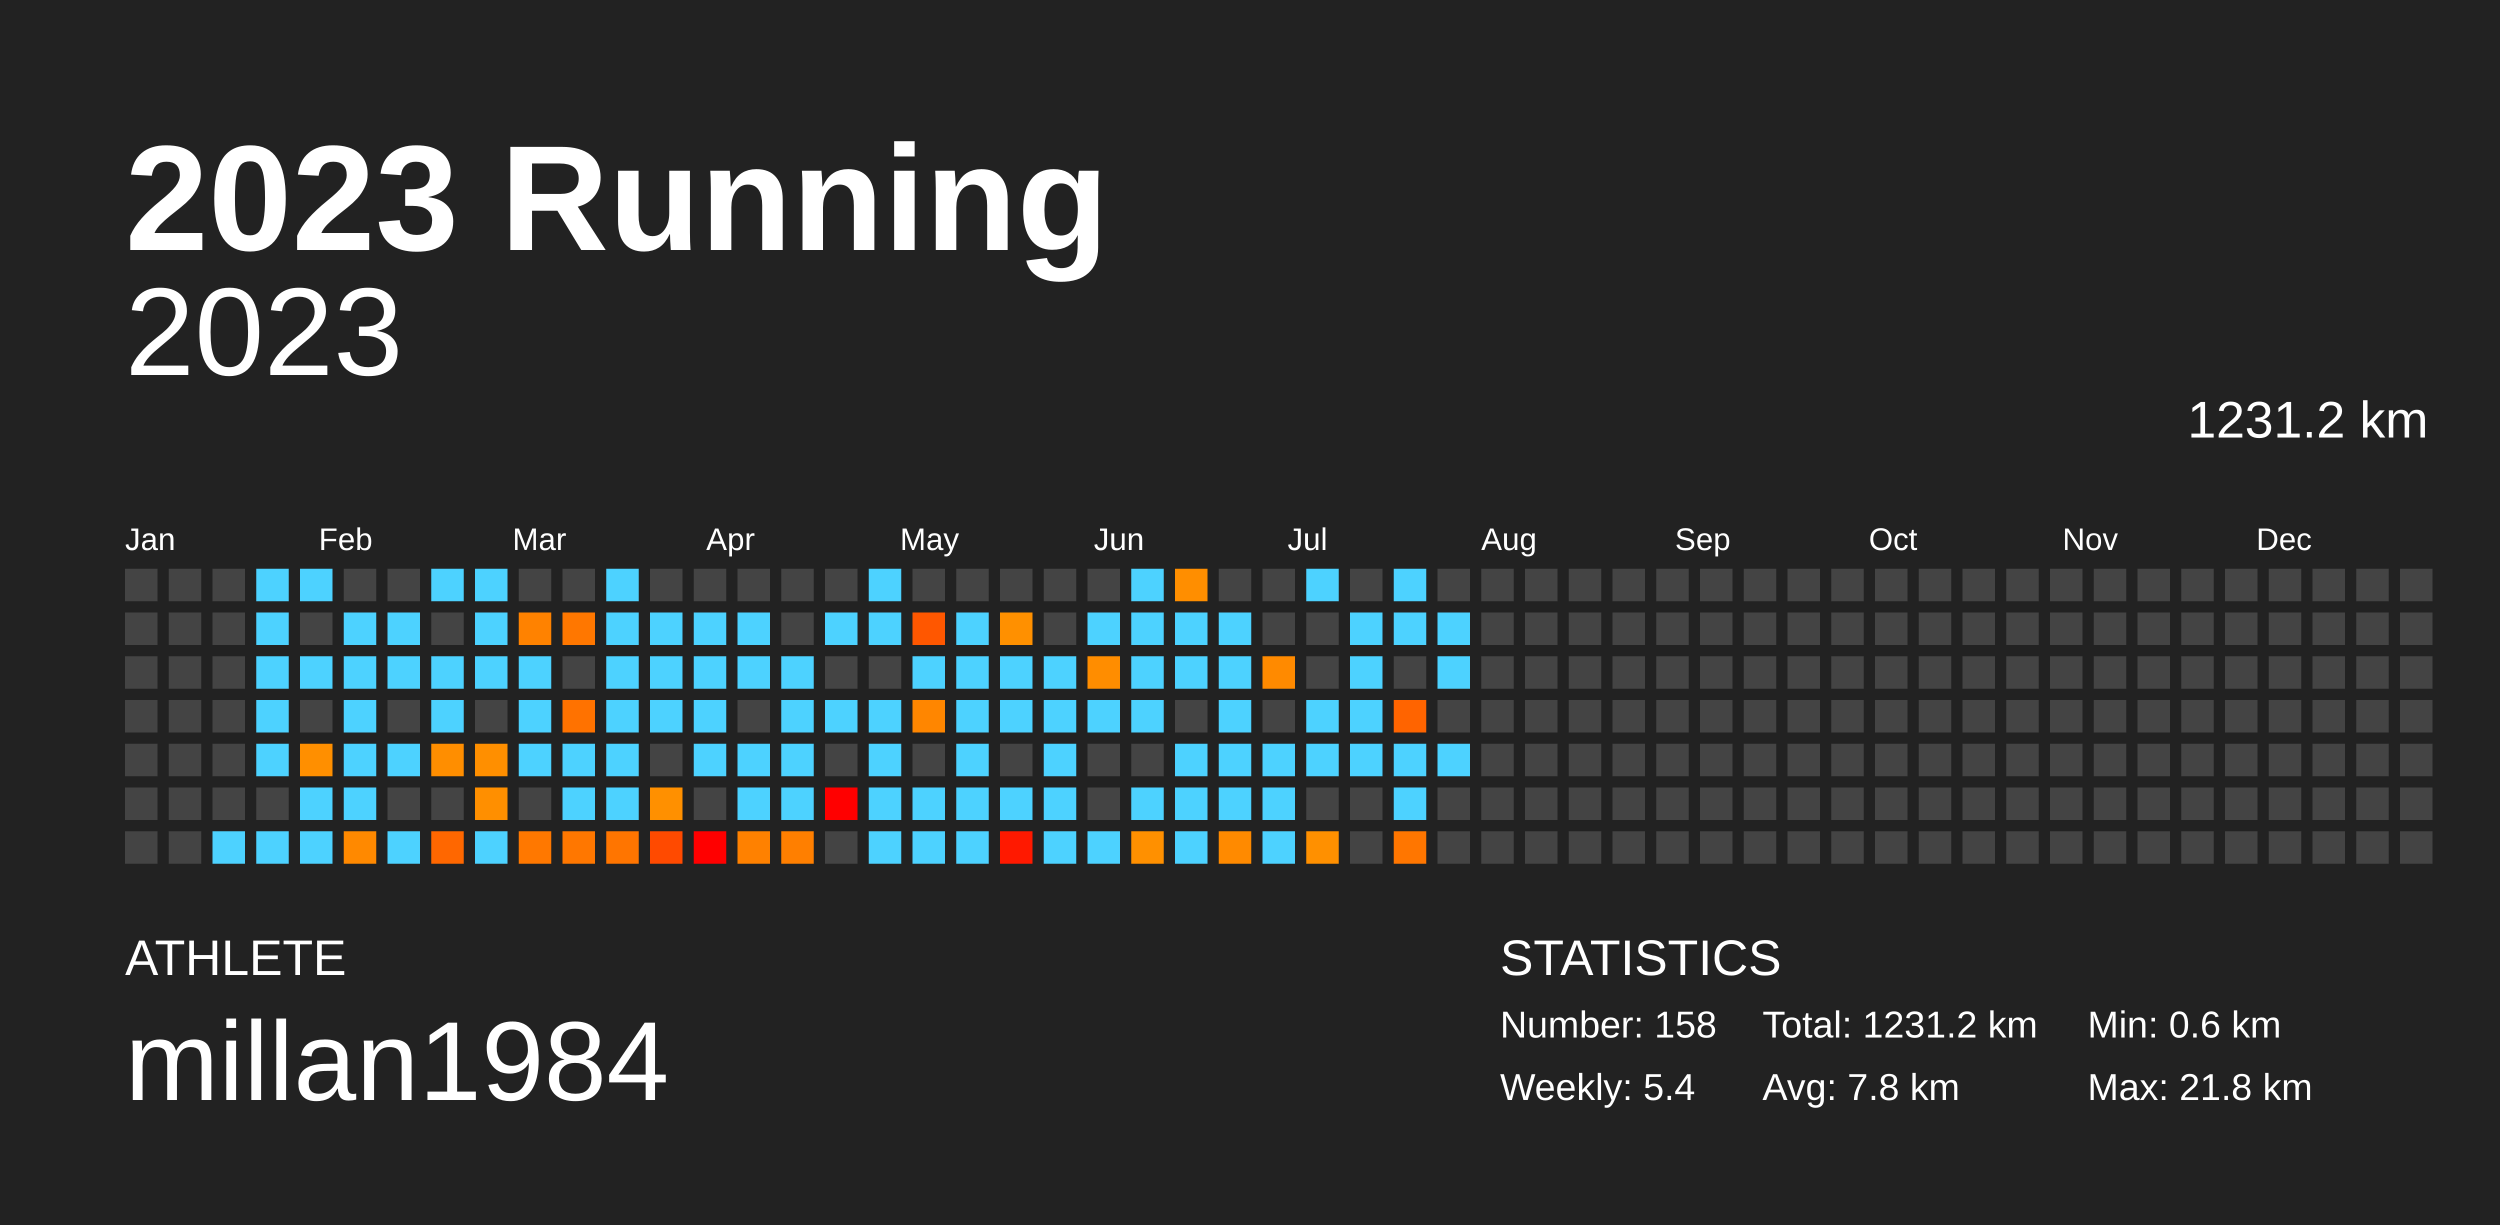
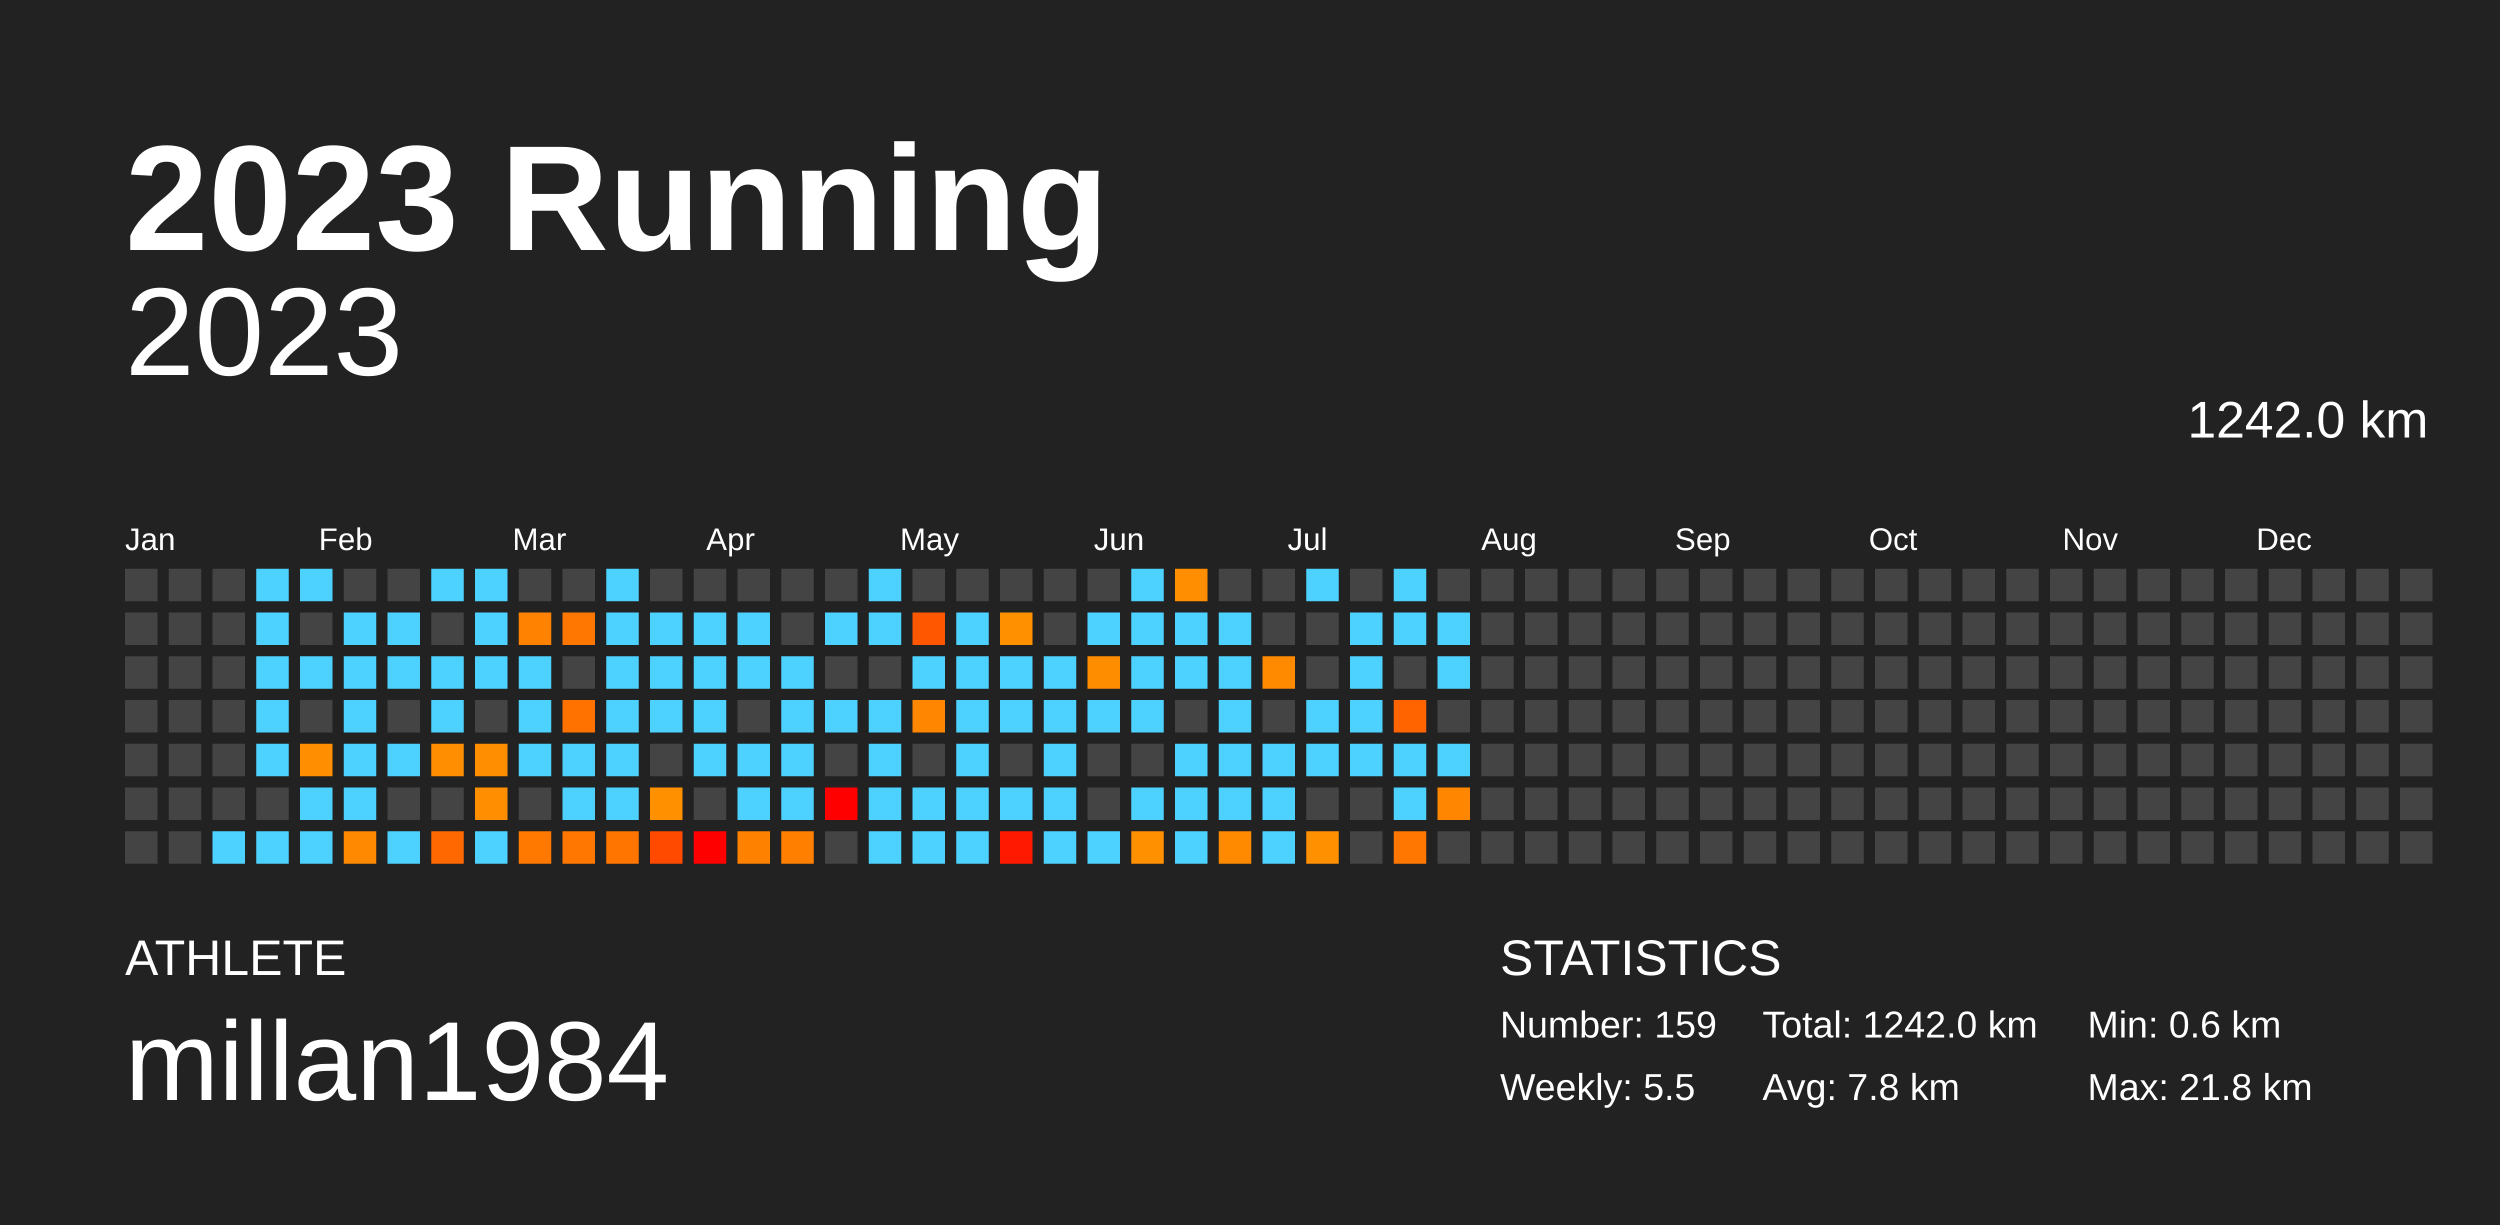
<svg xmlns="http://www.w3.org/2000/svg" baseProfile="full" height="98mm" version="1.1" viewBox="0,0,200,98" width="200mm">
  <defs />
  <rect fill="#222222" height="98" width="200" x="0" y="0" />
  <text fill="#FFFFFF" style="font-size:12px; font-family:Arial; font-weight:bold;" x="10" y="20">2023 Running</text>
  <text fill="#FFFFFF" style="font-size:4px; font-family:Arial" x="10" y="78">ATHLETE</text>
  <text fill="#FFFFFF" style="font-size:9px; font-family:Arial" x="10" y="88">millan1984</text>
  <text fill="#FFFFFF" style="font-size:4px; font-family:Arial" x="120" y="78">STATISTICS</text>
-   <text fill="#FFFFFF" style="font-size:3px; font-family:Arial" x="120" y="83">Number: 158</text>
-   <text fill="#FFFFFF" style="font-size:3px; font-family:Arial" x="120" y="88">Weekly: 5.4</text>
-   <text fill="#FFFFFF" style="font-size:3px; font-family:Arial" x="141" y="83">Total: 1231.2 km</text>
+   <text fill="#FFFFFF" style="font-size:3px; font-family:Arial" x="120" y="83">Number: 159</text>
+   <text fill="#FFFFFF" style="font-size:3px; font-family:Arial" x="120" y="88">Weekly: 5.5</text>
+   <text fill="#FFFFFF" style="font-size:3px; font-family:Arial" x="141" y="83">Total: 1242.0 km</text>
  <text fill="#FFFFFF" style="font-size:3px; font-family:Arial" x="141" y="88">Avg: 7.8 km</text>
  <text fill="#FFFFFF" style="font-size:3px; font-family:Arial" x="167" y="83">Min: 0.6 km</text>
  <text fill="#FFFFFF" style="font-size:3px; font-family:Arial" x="167" y="88">Max: 21.8 km</text>
  <text alignment-baseline="hanging" fill="#FFFFFF" style="font-size:10.0px; font-family:Arial;" x="10" y="30">2023</text>
-   <text alignment-baseline="hanging" fill="#FFFFFF" style="font-size:4.125px; font-family:Arial;" x="175" y="35">1231.2 km</text>
+   <text alignment-baseline="hanging" fill="#FFFFFF" style="font-size:4.125px; font-family:Arial;" x="175" y="35">1242.0 km</text>
  <text fill="#FFFFFF" style="font-size:2.5px; font-family:Arial" x="10.0" y="44">Jan</text>
  <text fill="#FFFFFF" style="font-size:2.5px; font-family:Arial" x="25.5" y="44">Feb</text>
  <text fill="#FFFFFF" style="font-size:2.5px; font-family:Arial" x="41.0" y="44">Mar</text>
  <text fill="#FFFFFF" style="font-size:2.5px; font-family:Arial" x="56.5" y="44">Apr</text>
  <text fill="#FFFFFF" style="font-size:2.5px; font-family:Arial" x="72.0" y="44">May</text>
  <text fill="#FFFFFF" style="font-size:2.5px; font-family:Arial" x="87.5" y="44">Jun</text>
  <text fill="#FFFFFF" style="font-size:2.5px; font-family:Arial" x="103.0" y="44">Jul</text>
  <text fill="#FFFFFF" style="font-size:2.5px; font-family:Arial" x="118.5" y="44">Aug</text>
  <text fill="#FFFFFF" style="font-size:2.5px; font-family:Arial" x="134.0" y="44">Sep</text>
  <text fill="#FFFFFF" style="font-size:2.5px; font-family:Arial" x="149.5" y="44">Oct</text>
  <text fill="#FFFFFF" style="font-size:2.5px; font-family:Arial" x="165.0" y="44">Nov</text>
  <text fill="#FFFFFF" style="font-size:2.5px; font-family:Arial" x="180.5" y="44">Dec</text>
  <rect fill="#444444" height="2.6" width="2.6" x="10.0" y="45.5" />
  <rect fill="#444444" height="2.6" width="2.6" x="10.0" y="49.0" />
  <rect fill="#444444" height="2.6" width="2.6" x="10.0" y="52.5" />
  <rect fill="#444444" height="2.6" width="2.6" x="10.0" y="56.0" />
  <rect fill="#444444" height="2.6" width="2.6" x="10.0" y="59.5" />
  <rect fill="#444444" height="2.6" width="2.6" x="10.0" y="63.0" />
  <rect fill="#444444" height="2.6" width="2.6" x="10.0" y="66.5" />
  <rect fill="#444444" height="2.6" width="2.6" x="13.5" y="45.5" />
  <rect fill="#444444" height="2.6" width="2.6" x="13.5" y="49.0" />
  <rect fill="#444444" height="2.6" width="2.6" x="13.5" y="52.5" />
  <rect fill="#444444" height="2.6" width="2.6" x="13.5" y="56.0" />
  <rect fill="#444444" height="2.6" width="2.6" x="13.5" y="59.5" />
  <rect fill="#444444" height="2.6" width="2.6" x="13.5" y="63.0" />
  <rect fill="#444444" height="2.6" width="2.6" x="13.5" y="66.5" />
  <rect fill="#444444" height="2.6" width="2.6" x="17.0" y="45.5" />
  <rect fill="#444444" height="2.6" width="2.6" x="17.0" y="49.0" />
  <rect fill="#444444" height="2.6" width="2.6" x="17.0" y="52.5" />
  <rect fill="#444444" height="2.6" width="2.6" x="17.0" y="56.0" />
  <rect fill="#444444" height="2.6" width="2.6" x="17.0" y="59.5" />
  <rect fill="#444444" height="2.6" width="2.6" x="17.0" y="63.0" />
  <rect fill="#4dd2ff" height="2.6" width="2.6" x="17.0" y="66.5" />
  <rect fill="#4dd2ff" height="2.6" width="2.6" x="20.5" y="45.5" />
  <rect fill="#4dd2ff" height="2.6" width="2.6" x="20.5" y="49.0" />
  <rect fill="#4dd2ff" height="2.6" width="2.6" x="20.5" y="52.5" />
  <rect fill="#4dd2ff" height="2.6" width="2.6" x="20.5" y="56.0" />
  <rect fill="#4dd2ff" height="2.6" width="2.6" x="20.5" y="59.5" />
  <rect fill="#444444" height="2.6" width="2.6" x="20.5" y="63.0" />
  <rect fill="#4dd2ff" height="2.6" width="2.6" x="20.5" y="66.5" />
  <rect fill="#4dd2ff" height="2.6" width="2.6" x="24.0" y="45.5" />
  <rect fill="#444444" height="2.6" width="2.6" x="24.0" y="49.0" />
  <rect fill="#4dd2ff" height="2.6" width="2.6" x="24.0" y="52.5" />
  <rect fill="#444444" height="2.6" width="2.6" x="24.0" y="56.0" />
  <rect fill="#ff8f00" height="2.6" width="2.6" x="24.0" y="59.5" />
  <rect fill="#4dd2ff" height="2.6" width="2.6" x="24.0" y="63.0" />
  <rect fill="#4dd2ff" height="2.6" width="2.6" x="24.0" y="66.5" />
  <rect fill="#444444" height="2.6" width="2.6" x="27.5" y="45.5" />
  <rect fill="#4dd2ff" height="2.6" width="2.6" x="27.5" y="49.0" />
  <rect fill="#4dd2ff" height="2.6" width="2.6" x="27.5" y="52.5" />
  <rect fill="#4dd2ff" height="2.6" width="2.6" x="27.5" y="56.0" />
  <rect fill="#4dd2ff" height="2.6" width="2.6" x="27.5" y="59.5" />
  <rect fill="#4dd2ff" height="2.6" width="2.6" x="27.5" y="63.0" />
  <rect fill="#ff8900" height="2.6" width="2.6" x="27.5" y="66.5" />
  <rect fill="#444444" height="2.6" width="2.6" x="31.0" y="45.5" />
  <rect fill="#4dd2ff" height="2.6" width="2.6" x="31.0" y="49.0" />
  <rect fill="#4dd2ff" height="2.6" width="2.6" x="31.0" y="52.5" />
  <rect fill="#444444" height="2.6" width="2.6" x="31.0" y="56.0" />
  <rect fill="#4dd2ff" height="2.6" width="2.6" x="31.0" y="59.5" />
  <rect fill="#444444" height="2.6" width="2.6" x="31.0" y="63.0" />
  <rect fill="#4dd2ff" height="2.6" width="2.6" x="31.0" y="66.5" />
  <rect fill="#4dd2ff" height="2.6" width="2.6" x="34.5" y="45.5" />
  <rect fill="#444444" height="2.6" width="2.6" x="34.5" y="49.0" />
  <rect fill="#4dd2ff" height="2.6" width="2.6" x="34.5" y="52.5" />
  <rect fill="#4dd2ff" height="2.6" width="2.6" x="34.5" y="56.0" />
  <rect fill="#ff8e00" height="2.6" width="2.6" x="34.5" y="59.5" />
  <rect fill="#444444" height="2.6" width="2.6" x="34.5" y="63.0" />
  <rect fill="#ff6700" height="2.6" width="2.6" x="34.5" y="66.5" />
  <rect fill="#4dd2ff" height="2.6" width="2.6" x="38.0" y="45.5" />
  <rect fill="#4dd2ff" height="2.6" width="2.6" x="38.0" y="49.0" />
  <rect fill="#4dd2ff" height="2.6" width="2.6" x="38.0" y="52.5" />
  <rect fill="#444444" height="2.6" width="2.6" x="38.0" y="56.0" />
  <rect fill="#ff8f00" height="2.6" width="2.6" x="38.0" y="59.5" />
  <rect fill="#ff8f00" height="2.6" width="2.6" x="38.0" y="63.0" />
  <rect fill="#4dd2ff" height="2.6" width="2.6" x="38.0" y="66.5" />
  <rect fill="#444444" height="2.6" width="2.6" x="41.5" y="45.5" />
  <rect fill="#ff8200" height="2.6" width="2.6" x="41.5" y="49.0" />
  <rect fill="#4dd2ff" height="2.6" width="2.6" x="41.5" y="52.5" />
  <rect fill="#4dd2ff" height="2.6" width="2.6" x="41.5" y="56.0" />
  <rect fill="#4dd2ff" height="2.6" width="2.6" x="41.5" y="59.5" />
  <rect fill="#444444" height="2.6" width="2.6" x="41.5" y="63.0" />
  <rect fill="#ff7800" height="2.6" width="2.6" x="41.5" y="66.5" />
  <rect fill="#444444" height="2.6" width="2.6" x="45.0" y="45.5" />
  <rect fill="#ff7700" height="2.6" width="2.6" x="45.0" y="49.0" />
  <rect fill="#444444" height="2.6" width="2.6" x="45.0" y="52.5" />
  <rect fill="#ff7200" height="2.6" width="2.6" x="45.0" y="56.0" />
  <rect fill="#4dd2ff" height="2.6" width="2.6" x="45.0" y="59.5" />
  <rect fill="#4dd2ff" height="2.6" width="2.6" x="45.0" y="63.0" />
  <rect fill="#ff7700" height="2.6" width="2.6" x="45.0" y="66.5" />
  <rect fill="#4dd2ff" height="2.6" width="2.6" x="48.5" y="45.5" />
  <rect fill="#4dd2ff" height="2.6" width="2.6" x="48.5" y="49.0" />
  <rect fill="#4dd2ff" height="2.6" width="2.6" x="48.5" y="52.5" />
  <rect fill="#4dd2ff" height="2.6" width="2.6" x="48.5" y="56.0" />
  <rect fill="#4dd2ff" height="2.6" width="2.6" x="48.5" y="59.5" />
  <rect fill="#4dd2ff" height="2.6" width="2.6" x="48.5" y="63.0" />
  <rect fill="#ff7500" height="2.6" width="2.6" x="48.5" y="66.5" />
  <rect fill="#444444" height="2.6" width="2.6" x="52.0" y="45.5" />
  <rect fill="#4dd2ff" height="2.6" width="2.6" x="52.0" y="49.0" />
  <rect fill="#4dd2ff" height="2.6" width="2.6" x="52.0" y="52.5" />
  <rect fill="#4dd2ff" height="2.6" width="2.6" x="52.0" y="56.0" />
  <rect fill="#444444" height="2.6" width="2.6" x="52.0" y="59.5" />
  <rect fill="#ff9000" height="2.6" width="2.6" x="52.0" y="63.0" />
  <rect fill="#ff4a00" height="2.6" width="2.6" x="52.0" y="66.5" />
  <rect fill="#444444" height="2.6" width="2.6" x="55.5" y="45.5" />
  <rect fill="#4dd2ff" height="2.6" width="2.6" x="55.5" y="49.0" />
  <rect fill="#4dd2ff" height="2.6" width="2.6" x="55.5" y="52.5" />
  <rect fill="#4dd2ff" height="2.6" width="2.6" x="55.5" y="56.0" />
  <rect fill="#4dd2ff" height="2.6" width="2.6" x="55.5" y="59.5" />
  <rect fill="#444444" height="2.6" width="2.6" x="55.5" y="63.0" />
  <rect fill="red" height="2.6" width="2.6" x="55.5" y="66.5" />
  <rect fill="#444444" height="2.6" width="2.6" x="59.0" y="45.5" />
  <rect fill="#4dd2ff" height="2.6" width="2.6" x="59.0" y="49.0" />
  <rect fill="#4dd2ff" height="2.6" width="2.6" x="59.0" y="52.5" />
  <rect fill="#444444" height="2.6" width="2.6" x="59.0" y="56.0" />
  <rect fill="#4dd2ff" height="2.6" width="2.6" x="59.0" y="59.5" />
  <rect fill="#4dd2ff" height="2.6" width="2.6" x="59.0" y="63.0" />
  <rect fill="#ff8100" height="2.6" width="2.6" x="59.0" y="66.5" />
  <rect fill="#444444" height="2.6" width="2.6" x="62.5" y="45.5" />
  <rect fill="#444444" height="2.6" width="2.6" x="62.5" y="49.0" />
  <rect fill="#4dd2ff" height="2.6" width="2.6" x="62.5" y="52.5" />
  <rect fill="#4dd2ff" height="2.6" width="2.6" x="62.5" y="56.0" />
  <rect fill="#4dd2ff" height="2.6" width="2.6" x="62.5" y="59.5" />
  <rect fill="#4dd2ff" height="2.6" width="2.6" x="62.5" y="63.0" />
  <rect fill="#ff7f00" height="2.6" width="2.6" x="62.5" y="66.5" />
  <rect fill="#444444" height="2.6" width="2.6" x="66.0" y="45.5" />
  <rect fill="#4dd2ff" height="2.6" width="2.6" x="66.0" y="49.0" />
  <rect fill="#444444" height="2.6" width="2.6" x="66.0" y="52.5" />
  <rect fill="#4dd2ff" height="2.6" width="2.6" x="66.0" y="56.0" />
  <rect fill="#444444" height="2.6" width="2.6" x="66.0" y="59.5" />
  <rect fill="red" height="2.6" width="2.6" x="66.0" y="63.0" />
  <rect fill="#444444" height="2.6" width="2.6" x="66.0" y="66.5" />
  <rect fill="#4dd2ff" height="2.6" width="2.6" x="69.5" y="45.5" />
  <rect fill="#4dd2ff" height="2.6" width="2.6" x="69.5" y="49.0" />
  <rect fill="#444444" height="2.6" width="2.6" x="69.5" y="52.5" />
  <rect fill="#4dd2ff" height="2.6" width="2.6" x="69.5" y="56.0" />
  <rect fill="#4dd2ff" height="2.6" width="2.6" x="69.5" y="59.5" />
  <rect fill="#4dd2ff" height="2.6" width="2.6" x="69.5" y="63.0" />
  <rect fill="#4dd2ff" height="2.6" width="2.6" x="69.5" y="66.5" />
  <rect fill="#444444" height="2.6" width="2.6" x="73.0" y="45.5" />
  <rect fill="#ff5700" height="2.6" width="2.6" x="73.0" y="49.0" />
  <rect fill="#4dd2ff" height="2.6" width="2.6" x="73.0" y="52.5" />
  <rect fill="#ff8600" height="2.6" width="2.6" x="73.0" y="56.0" />
  <rect fill="#444444" height="2.6" width="2.6" x="73.0" y="59.5" />
  <rect fill="#4dd2ff" height="2.6" width="2.6" x="73.0" y="63.0" />
  <rect fill="#4dd2ff" height="2.6" width="2.6" x="73.0" y="66.5" />
  <rect fill="#444444" height="2.6" width="2.6" x="76.5" y="45.5" />
  <rect fill="#4dd2ff" height="2.6" width="2.6" x="76.5" y="49.0" />
  <rect fill="#4dd2ff" height="2.6" width="2.6" x="76.5" y="52.5" />
  <rect fill="#4dd2ff" height="2.6" width="2.6" x="76.5" y="56.0" />
  <rect fill="#4dd2ff" height="2.6" width="2.6" x="76.5" y="59.5" />
  <rect fill="#4dd2ff" height="2.6" width="2.6" x="76.5" y="63.0" />
  <rect fill="#4dd2ff" height="2.6" width="2.6" x="76.5" y="66.5" />
  <rect fill="#444444" height="2.6" width="2.6" x="80.0" y="45.5" />
  <rect fill="#ff9000" height="2.6" width="2.6" x="80.0" y="49.0" />
  <rect fill="#4dd2ff" height="2.6" width="2.6" x="80.0" y="52.5" />
  <rect fill="#4dd2ff" height="2.6" width="2.6" x="80.0" y="56.0" />
  <rect fill="#444444" height="2.6" width="2.6" x="80.0" y="59.5" />
  <rect fill="#4dd2ff" height="2.6" width="2.6" x="80.0" y="63.0" />
  <rect fill="#ff1900" height="2.6" width="2.6" x="80.0" y="66.5" />
  <rect fill="#444444" height="2.6" width="2.6" x="83.5" y="45.5" />
  <rect fill="#444444" height="2.6" width="2.6" x="83.5" y="49.0" />
  <rect fill="#4dd2ff" height="2.6" width="2.6" x="83.5" y="52.5" />
  <rect fill="#4dd2ff" height="2.6" width="2.6" x="83.5" y="56.0" />
  <rect fill="#4dd2ff" height="2.6" width="2.6" x="83.5" y="59.5" />
  <rect fill="#4dd2ff" height="2.6" width="2.6" x="83.5" y="63.0" />
  <rect fill="#4dd2ff" height="2.6" width="2.6" x="83.5" y="66.5" />
  <rect fill="#444444" height="2.6" width="2.6" x="87.0" y="45.5" />
  <rect fill="#4dd2ff" height="2.6" width="2.6" x="87.0" y="49.0" />
  <rect fill="#ff8d00" height="2.6" width="2.6" x="87.0" y="52.5" />
  <rect fill="#4dd2ff" height="2.6" width="2.6" x="87.0" y="56.0" />
  <rect fill="#444444" height="2.6" width="2.6" x="87.0" y="59.5" />
  <rect fill="#444444" height="2.6" width="2.6" x="87.0" y="63.0" />
  <rect fill="#4dd2ff" height="2.6" width="2.6" x="87.0" y="66.5" />
  <rect fill="#4dd2ff" height="2.6" width="2.6" x="90.5" y="45.5" />
  <rect fill="#4dd2ff" height="2.6" width="2.6" x="90.5" y="49.0" />
  <rect fill="#4dd2ff" height="2.6" width="2.6" x="90.5" y="52.5" />
  <rect fill="#4dd2ff" height="2.6" width="2.6" x="90.5" y="56.0" />
  <rect fill="#444444" height="2.6" width="2.6" x="90.5" y="59.5" />
  <rect fill="#4dd2ff" height="2.6" width="2.6" x="90.5" y="63.0" />
  <rect fill="#ff9000" height="2.6" width="2.6" x="90.5" y="66.5" />
  <rect fill="#ff8e00" height="2.6" width="2.6" x="94.0" y="45.5" />
  <rect fill="#4dd2ff" height="2.6" width="2.6" x="94.0" y="49.0" />
  <rect fill="#4dd2ff" height="2.6" width="2.6" x="94.0" y="52.5" />
  <rect fill="#444444" height="2.6" width="2.6" x="94.0" y="56.0" />
  <rect fill="#4dd2ff" height="2.6" width="2.6" x="94.0" y="59.5" />
  <rect fill="#4dd2ff" height="2.6" width="2.6" x="94.0" y="63.0" />
  <rect fill="#4dd2ff" height="2.6" width="2.6" x="94.0" y="66.5" />
  <rect fill="#444444" height="2.6" width="2.6" x="97.5" y="45.5" />
  <rect fill="#4dd2ff" height="2.6" width="2.6" x="97.5" y="49.0" />
  <rect fill="#4dd2ff" height="2.6" width="2.6" x="97.5" y="52.5" />
  <rect fill="#4dd2ff" height="2.6" width="2.6" x="97.5" y="56.0" />
  <rect fill="#4dd2ff" height="2.6" width="2.6" x="97.5" y="59.5" />
  <rect fill="#4dd2ff" height="2.6" width="2.6" x="97.5" y="63.0" />
  <rect fill="#ff8a00" height="2.6" width="2.6" x="97.5" y="66.5" />
  <rect fill="#444444" height="2.6" width="2.6" x="101.0" y="45.5" />
  <rect fill="#444444" height="2.6" width="2.6" x="101.0" y="49.0" />
  <rect fill="#ff8a00" height="2.6" width="2.6" x="101.0" y="52.5" />
  <rect fill="#444444" height="2.6" width="2.6" x="101.0" y="56.0" />
  <rect fill="#4dd2ff" height="2.6" width="2.6" x="101.0" y="59.5" />
  <rect fill="#4dd2ff" height="2.6" width="2.6" x="101.0" y="63.0" />
  <rect fill="#4dd2ff" height="2.6" width="2.6" x="101.0" y="66.5" />
  <rect fill="#4dd2ff" height="2.6" width="2.6" x="104.5" y="45.5" />
  <rect fill="#444444" height="2.6" width="2.6" x="104.5" y="49.0" />
  <rect fill="#444444" height="2.6" width="2.6" x="104.5" y="52.5" />
  <rect fill="#4dd2ff" height="2.6" width="2.6" x="104.5" y="56.0" />
  <rect fill="#4dd2ff" height="2.6" width="2.6" x="104.5" y="59.5" />
  <rect fill="#444444" height="2.6" width="2.6" x="104.5" y="63.0" />
  <rect fill="#ff9000" height="2.6" width="2.6" x="104.5" y="66.5" />
  <rect fill="#444444" height="2.6" width="2.6" x="108.0" y="45.5" />
  <rect fill="#4dd2ff" height="2.6" width="2.6" x="108.0" y="49.0" />
  <rect fill="#4dd2ff" height="2.6" width="2.6" x="108.0" y="52.5" />
  <rect fill="#4dd2ff" height="2.6" width="2.6" x="108.0" y="56.0" />
  <rect fill="#4dd2ff" height="2.6" width="2.6" x="108.0" y="59.5" />
  <rect fill="#444444" height="2.6" width="2.6" x="108.0" y="63.0" />
  <rect fill="#444444" height="2.6" width="2.6" x="108.0" y="66.5" />
  <rect fill="#4dd2ff" height="2.6" width="2.6" x="111.5" y="45.5" />
  <rect fill="#4dd2ff" height="2.6" width="2.6" x="111.5" y="49.0" />
  <rect fill="#444444" height="2.6" width="2.6" x="111.5" y="52.5" />
  <rect fill="#ff6400" height="2.6" width="2.6" x="111.5" y="56.0" />
  <rect fill="#4dd2ff" height="2.6" width="2.6" x="111.5" y="59.5" />
  <rect fill="#4dd2ff" height="2.6" width="2.6" x="111.5" y="63.0" />
  <rect fill="#ff7600" height="2.6" width="2.6" x="111.5" y="66.5" />
  <rect fill="#444444" height="2.6" width="2.6" x="115.0" y="45.5" />
  <rect fill="#4dd2ff" height="2.6" width="2.6" x="115.0" y="49.0" />
  <rect fill="#4dd2ff" height="2.6" width="2.6" x="115.0" y="52.5" />
  <rect fill="#444444" height="2.6" width="2.6" x="115.0" y="56.0" />
  <rect fill="#4dd2ff" height="2.6" width="2.6" x="115.0" y="59.5" />
-   <rect fill="#444444" height="2.6" width="2.6" x="115.0" y="63.0" />
+   <rect fill="#ff8600" height="2.6" width="2.6" x="115.0" y="63.0" />
  <rect fill="#444444" height="2.6" width="2.6" x="115.0" y="66.5" />
  <rect fill="#444444" height="2.6" width="2.6" x="118.5" y="45.5" />
  <rect fill="#444444" height="2.6" width="2.6" x="118.5" y="49.0" />
  <rect fill="#444444" height="2.6" width="2.6" x="118.5" y="52.5" />
  <rect fill="#444444" height="2.6" width="2.6" x="118.5" y="56.0" />
  <rect fill="#444444" height="2.6" width="2.6" x="118.5" y="59.5" />
  <rect fill="#444444" height="2.6" width="2.6" x="118.5" y="63.0" />
  <rect fill="#444444" height="2.6" width="2.6" x="118.5" y="66.5" />
  <rect fill="#444444" height="2.6" width="2.6" x="122.0" y="45.5" />
  <rect fill="#444444" height="2.6" width="2.6" x="122.0" y="49.0" />
  <rect fill="#444444" height="2.6" width="2.6" x="122.0" y="52.5" />
  <rect fill="#444444" height="2.6" width="2.6" x="122.0" y="56.0" />
  <rect fill="#444444" height="2.6" width="2.6" x="122.0" y="59.5" />
  <rect fill="#444444" height="2.6" width="2.6" x="122.0" y="63.0" />
  <rect fill="#444444" height="2.6" width="2.6" x="122.0" y="66.5" />
  <rect fill="#444444" height="2.6" width="2.6" x="125.5" y="45.5" />
  <rect fill="#444444" height="2.6" width="2.6" x="125.5" y="49.0" />
  <rect fill="#444444" height="2.6" width="2.6" x="125.5" y="52.5" />
  <rect fill="#444444" height="2.6" width="2.6" x="125.5" y="56.0" />
  <rect fill="#444444" height="2.6" width="2.6" x="125.5" y="59.5" />
  <rect fill="#444444" height="2.6" width="2.6" x="125.5" y="63.0" />
  <rect fill="#444444" height="2.6" width="2.6" x="125.5" y="66.5" />
  <rect fill="#444444" height="2.6" width="2.6" x="129.0" y="45.5" />
  <rect fill="#444444" height="2.6" width="2.6" x="129.0" y="49.0" />
  <rect fill="#444444" height="2.6" width="2.6" x="129.0" y="52.5" />
  <rect fill="#444444" height="2.6" width="2.6" x="129.0" y="56.0" />
  <rect fill="#444444" height="2.6" width="2.6" x="129.0" y="59.5" />
  <rect fill="#444444" height="2.6" width="2.6" x="129.0" y="63.0" />
  <rect fill="#444444" height="2.6" width="2.6" x="129.0" y="66.5" />
  <rect fill="#444444" height="2.6" width="2.6" x="132.5" y="45.5" />
  <rect fill="#444444" height="2.6" width="2.6" x="132.5" y="49.0" />
  <rect fill="#444444" height="2.6" width="2.6" x="132.5" y="52.5" />
  <rect fill="#444444" height="2.6" width="2.6" x="132.5" y="56.0" />
  <rect fill="#444444" height="2.6" width="2.6" x="132.5" y="59.5" />
  <rect fill="#444444" height="2.6" width="2.6" x="132.5" y="63.0" />
  <rect fill="#444444" height="2.6" width="2.6" x="132.5" y="66.5" />
  <rect fill="#444444" height="2.6" width="2.6" x="136.0" y="45.5" />
  <rect fill="#444444" height="2.6" width="2.6" x="136.0" y="49.0" />
  <rect fill="#444444" height="2.6" width="2.6" x="136.0" y="52.5" />
  <rect fill="#444444" height="2.6" width="2.6" x="136.0" y="56.0" />
  <rect fill="#444444" height="2.6" width="2.6" x="136.0" y="59.5" />
  <rect fill="#444444" height="2.6" width="2.6" x="136.0" y="63.0" />
  <rect fill="#444444" height="2.6" width="2.6" x="136.0" y="66.5" />
  <rect fill="#444444" height="2.6" width="2.6" x="139.5" y="45.5" />
  <rect fill="#444444" height="2.6" width="2.6" x="139.5" y="49.0" />
  <rect fill="#444444" height="2.6" width="2.6" x="139.5" y="52.5" />
  <rect fill="#444444" height="2.6" width="2.6" x="139.5" y="56.0" />
  <rect fill="#444444" height="2.6" width="2.6" x="139.5" y="59.5" />
  <rect fill="#444444" height="2.6" width="2.6" x="139.5" y="63.0" />
  <rect fill="#444444" height="2.6" width="2.6" x="139.5" y="66.5" />
  <rect fill="#444444" height="2.6" width="2.6" x="143.0" y="45.5" />
  <rect fill="#444444" height="2.6" width="2.6" x="143.0" y="49.0" />
  <rect fill="#444444" height="2.6" width="2.6" x="143.0" y="52.5" />
  <rect fill="#444444" height="2.6" width="2.6" x="143.0" y="56.0" />
  <rect fill="#444444" height="2.6" width="2.6" x="143.0" y="59.5" />
  <rect fill="#444444" height="2.6" width="2.6" x="143.0" y="63.0" />
  <rect fill="#444444" height="2.6" width="2.6" x="143.0" y="66.5" />
  <rect fill="#444444" height="2.6" width="2.6" x="146.5" y="45.5" />
  <rect fill="#444444" height="2.6" width="2.6" x="146.5" y="49.0" />
  <rect fill="#444444" height="2.6" width="2.6" x="146.5" y="52.5" />
  <rect fill="#444444" height="2.6" width="2.6" x="146.5" y="56.0" />
  <rect fill="#444444" height="2.6" width="2.6" x="146.5" y="59.5" />
  <rect fill="#444444" height="2.6" width="2.6" x="146.5" y="63.0" />
  <rect fill="#444444" height="2.6" width="2.6" x="146.5" y="66.5" />
  <rect fill="#444444" height="2.6" width="2.6" x="150.0" y="45.5" />
  <rect fill="#444444" height="2.6" width="2.6" x="150.0" y="49.0" />
  <rect fill="#444444" height="2.6" width="2.6" x="150.0" y="52.5" />
  <rect fill="#444444" height="2.6" width="2.6" x="150.0" y="56.0" />
  <rect fill="#444444" height="2.6" width="2.6" x="150.0" y="59.5" />
  <rect fill="#444444" height="2.6" width="2.6" x="150.0" y="63.0" />
  <rect fill="#444444" height="2.6" width="2.6" x="150.0" y="66.5" />
  <rect fill="#444444" height="2.6" width="2.6" x="153.5" y="45.5" />
  <rect fill="#444444" height="2.6" width="2.6" x="153.5" y="49.0" />
  <rect fill="#444444" height="2.6" width="2.6" x="153.5" y="52.5" />
  <rect fill="#444444" height="2.6" width="2.6" x="153.5" y="56.0" />
  <rect fill="#444444" height="2.6" width="2.6" x="153.5" y="59.5" />
  <rect fill="#444444" height="2.6" width="2.6" x="153.5" y="63.0" />
  <rect fill="#444444" height="2.6" width="2.6" x="153.5" y="66.5" />
  <rect fill="#444444" height="2.6" width="2.6" x="157.0" y="45.5" />
  <rect fill="#444444" height="2.6" width="2.6" x="157.0" y="49.0" />
  <rect fill="#444444" height="2.6" width="2.6" x="157.0" y="52.5" />
  <rect fill="#444444" height="2.6" width="2.6" x="157.0" y="56.0" />
  <rect fill="#444444" height="2.6" width="2.6" x="157.0" y="59.5" />
  <rect fill="#444444" height="2.6" width="2.6" x="157.0" y="63.0" />
  <rect fill="#444444" height="2.6" width="2.6" x="157.0" y="66.5" />
  <rect fill="#444444" height="2.6" width="2.6" x="160.5" y="45.5" />
  <rect fill="#444444" height="2.6" width="2.6" x="160.5" y="49.0" />
  <rect fill="#444444" height="2.6" width="2.6" x="160.5" y="52.5" />
  <rect fill="#444444" height="2.6" width="2.6" x="160.5" y="56.0" />
  <rect fill="#444444" height="2.6" width="2.6" x="160.5" y="59.5" />
  <rect fill="#444444" height="2.6" width="2.6" x="160.5" y="63.0" />
  <rect fill="#444444" height="2.6" width="2.6" x="160.5" y="66.5" />
  <rect fill="#444444" height="2.6" width="2.6" x="164.0" y="45.5" />
  <rect fill="#444444" height="2.6" width="2.6" x="164.0" y="49.0" />
  <rect fill="#444444" height="2.6" width="2.6" x="164.0" y="52.5" />
  <rect fill="#444444" height="2.6" width="2.6" x="164.0" y="56.0" />
  <rect fill="#444444" height="2.6" width="2.6" x="164.0" y="59.5" />
  <rect fill="#444444" height="2.6" width="2.6" x="164.0" y="63.0" />
  <rect fill="#444444" height="2.6" width="2.6" x="164.0" y="66.5" />
  <rect fill="#444444" height="2.6" width="2.6" x="167.5" y="45.5" />
  <rect fill="#444444" height="2.6" width="2.6" x="167.5" y="49.0" />
  <rect fill="#444444" height="2.6" width="2.6" x="167.5" y="52.5" />
  <rect fill="#444444" height="2.6" width="2.6" x="167.5" y="56.0" />
  <rect fill="#444444" height="2.6" width="2.6" x="167.5" y="59.5" />
  <rect fill="#444444" height="2.6" width="2.6" x="167.5" y="63.0" />
  <rect fill="#444444" height="2.6" width="2.6" x="167.5" y="66.5" />
  <rect fill="#444444" height="2.6" width="2.6" x="171.0" y="45.5" />
  <rect fill="#444444" height="2.6" width="2.6" x="171.0" y="49.0" />
  <rect fill="#444444" height="2.6" width="2.6" x="171.0" y="52.5" />
  <rect fill="#444444" height="2.6" width="2.6" x="171.0" y="56.0" />
  <rect fill="#444444" height="2.6" width="2.6" x="171.0" y="59.5" />
  <rect fill="#444444" height="2.6" width="2.6" x="171.0" y="63.0" />
  <rect fill="#444444" height="2.6" width="2.6" x="171.0" y="66.5" />
  <rect fill="#444444" height="2.6" width="2.6" x="174.5" y="45.5" />
  <rect fill="#444444" height="2.6" width="2.6" x="174.5" y="49.0" />
  <rect fill="#444444" height="2.6" width="2.6" x="174.5" y="52.5" />
  <rect fill="#444444" height="2.6" width="2.6" x="174.5" y="56.0" />
  <rect fill="#444444" height="2.6" width="2.6" x="174.5" y="59.5" />
  <rect fill="#444444" height="2.6" width="2.6" x="174.5" y="63.0" />
  <rect fill="#444444" height="2.6" width="2.6" x="174.5" y="66.5" />
  <rect fill="#444444" height="2.6" width="2.6" x="178.0" y="45.5" />
  <rect fill="#444444" height="2.6" width="2.6" x="178.0" y="49.0" />
  <rect fill="#444444" height="2.6" width="2.6" x="178.0" y="52.5" />
  <rect fill="#444444" height="2.6" width="2.6" x="178.0" y="56.0" />
  <rect fill="#444444" height="2.6" width="2.6" x="178.0" y="59.5" />
  <rect fill="#444444" height="2.6" width="2.6" x="178.0" y="63.0" />
  <rect fill="#444444" height="2.6" width="2.6" x="178.0" y="66.5" />
  <rect fill="#444444" height="2.6" width="2.6" x="181.5" y="45.5" />
  <rect fill="#444444" height="2.6" width="2.6" x="181.5" y="49.0" />
  <rect fill="#444444" height="2.6" width="2.6" x="181.5" y="52.5" />
  <rect fill="#444444" height="2.6" width="2.6" x="181.5" y="56.0" />
  <rect fill="#444444" height="2.6" width="2.6" x="181.5" y="59.5" />
  <rect fill="#444444" height="2.6" width="2.6" x="181.5" y="63.0" />
  <rect fill="#444444" height="2.6" width="2.6" x="181.5" y="66.5" />
  <rect fill="#444444" height="2.6" width="2.6" x="185.0" y="45.5" />
  <rect fill="#444444" height="2.6" width="2.6" x="185.0" y="49.0" />
  <rect fill="#444444" height="2.6" width="2.6" x="185.0" y="52.5" />
  <rect fill="#444444" height="2.6" width="2.6" x="185.0" y="56.0" />
  <rect fill="#444444" height="2.6" width="2.6" x="185.0" y="59.5" />
  <rect fill="#444444" height="2.6" width="2.6" x="185.0" y="63.0" />
  <rect fill="#444444" height="2.6" width="2.6" x="185.0" y="66.5" />
  <rect fill="#444444" height="2.6" width="2.6" x="188.5" y="45.5" />
  <rect fill="#444444" height="2.6" width="2.6" x="188.5" y="49.0" />
  <rect fill="#444444" height="2.6" width="2.6" x="188.5" y="52.5" />
  <rect fill="#444444" height="2.6" width="2.6" x="188.5" y="56.0" />
  <rect fill="#444444" height="2.6" width="2.6" x="188.5" y="59.5" />
  <rect fill="#444444" height="2.6" width="2.6" x="188.5" y="63.0" />
  <rect fill="#444444" height="2.6" width="2.6" x="188.5" y="66.5" />
  <rect fill="#444444" height="2.6" width="2.6" x="192.0" y="45.5" />
  <rect fill="#444444" height="2.6" width="2.6" x="192.0" y="49.0" />
  <rect fill="#444444" height="2.6" width="2.6" x="192.0" y="52.5" />
  <rect fill="#444444" height="2.6" width="2.6" x="192.0" y="56.0" />
  <rect fill="#444444" height="2.6" width="2.6" x="192.0" y="59.5" />
  <rect fill="#444444" height="2.6" width="2.6" x="192.0" y="63.0" />
  <rect fill="#444444" height="2.6" width="2.6" x="192.0" y="66.5" />
</svg>
